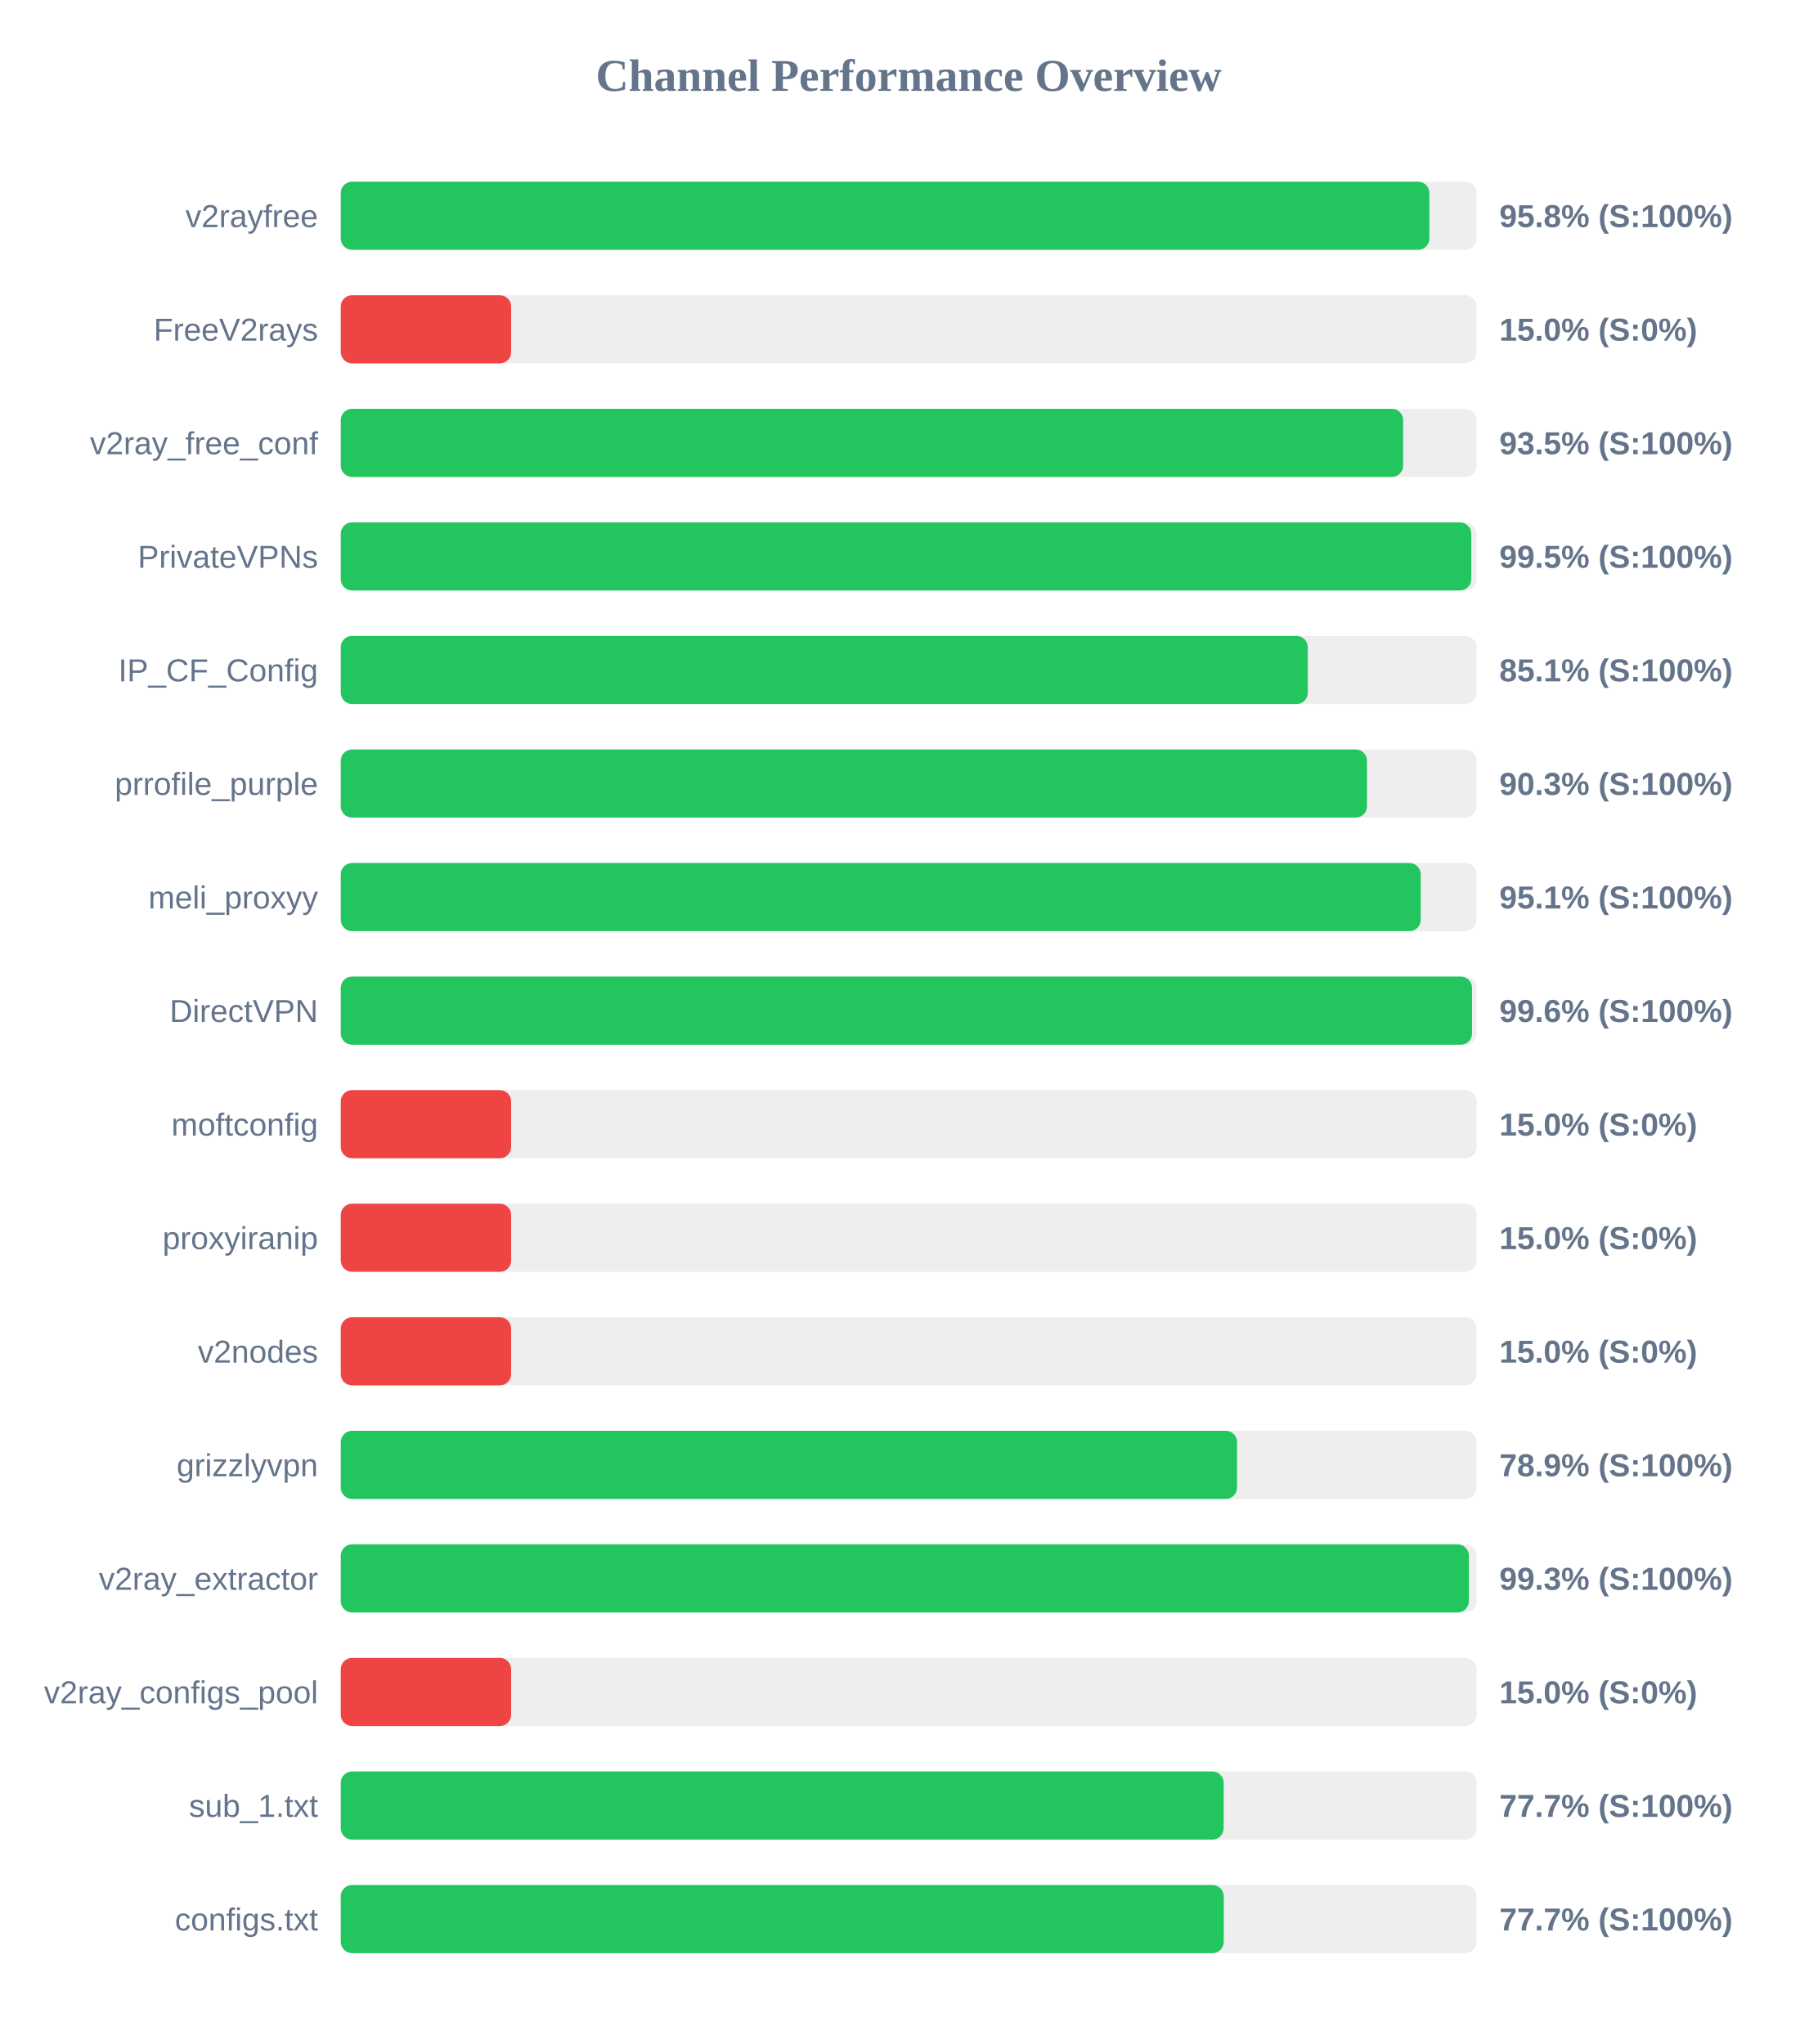
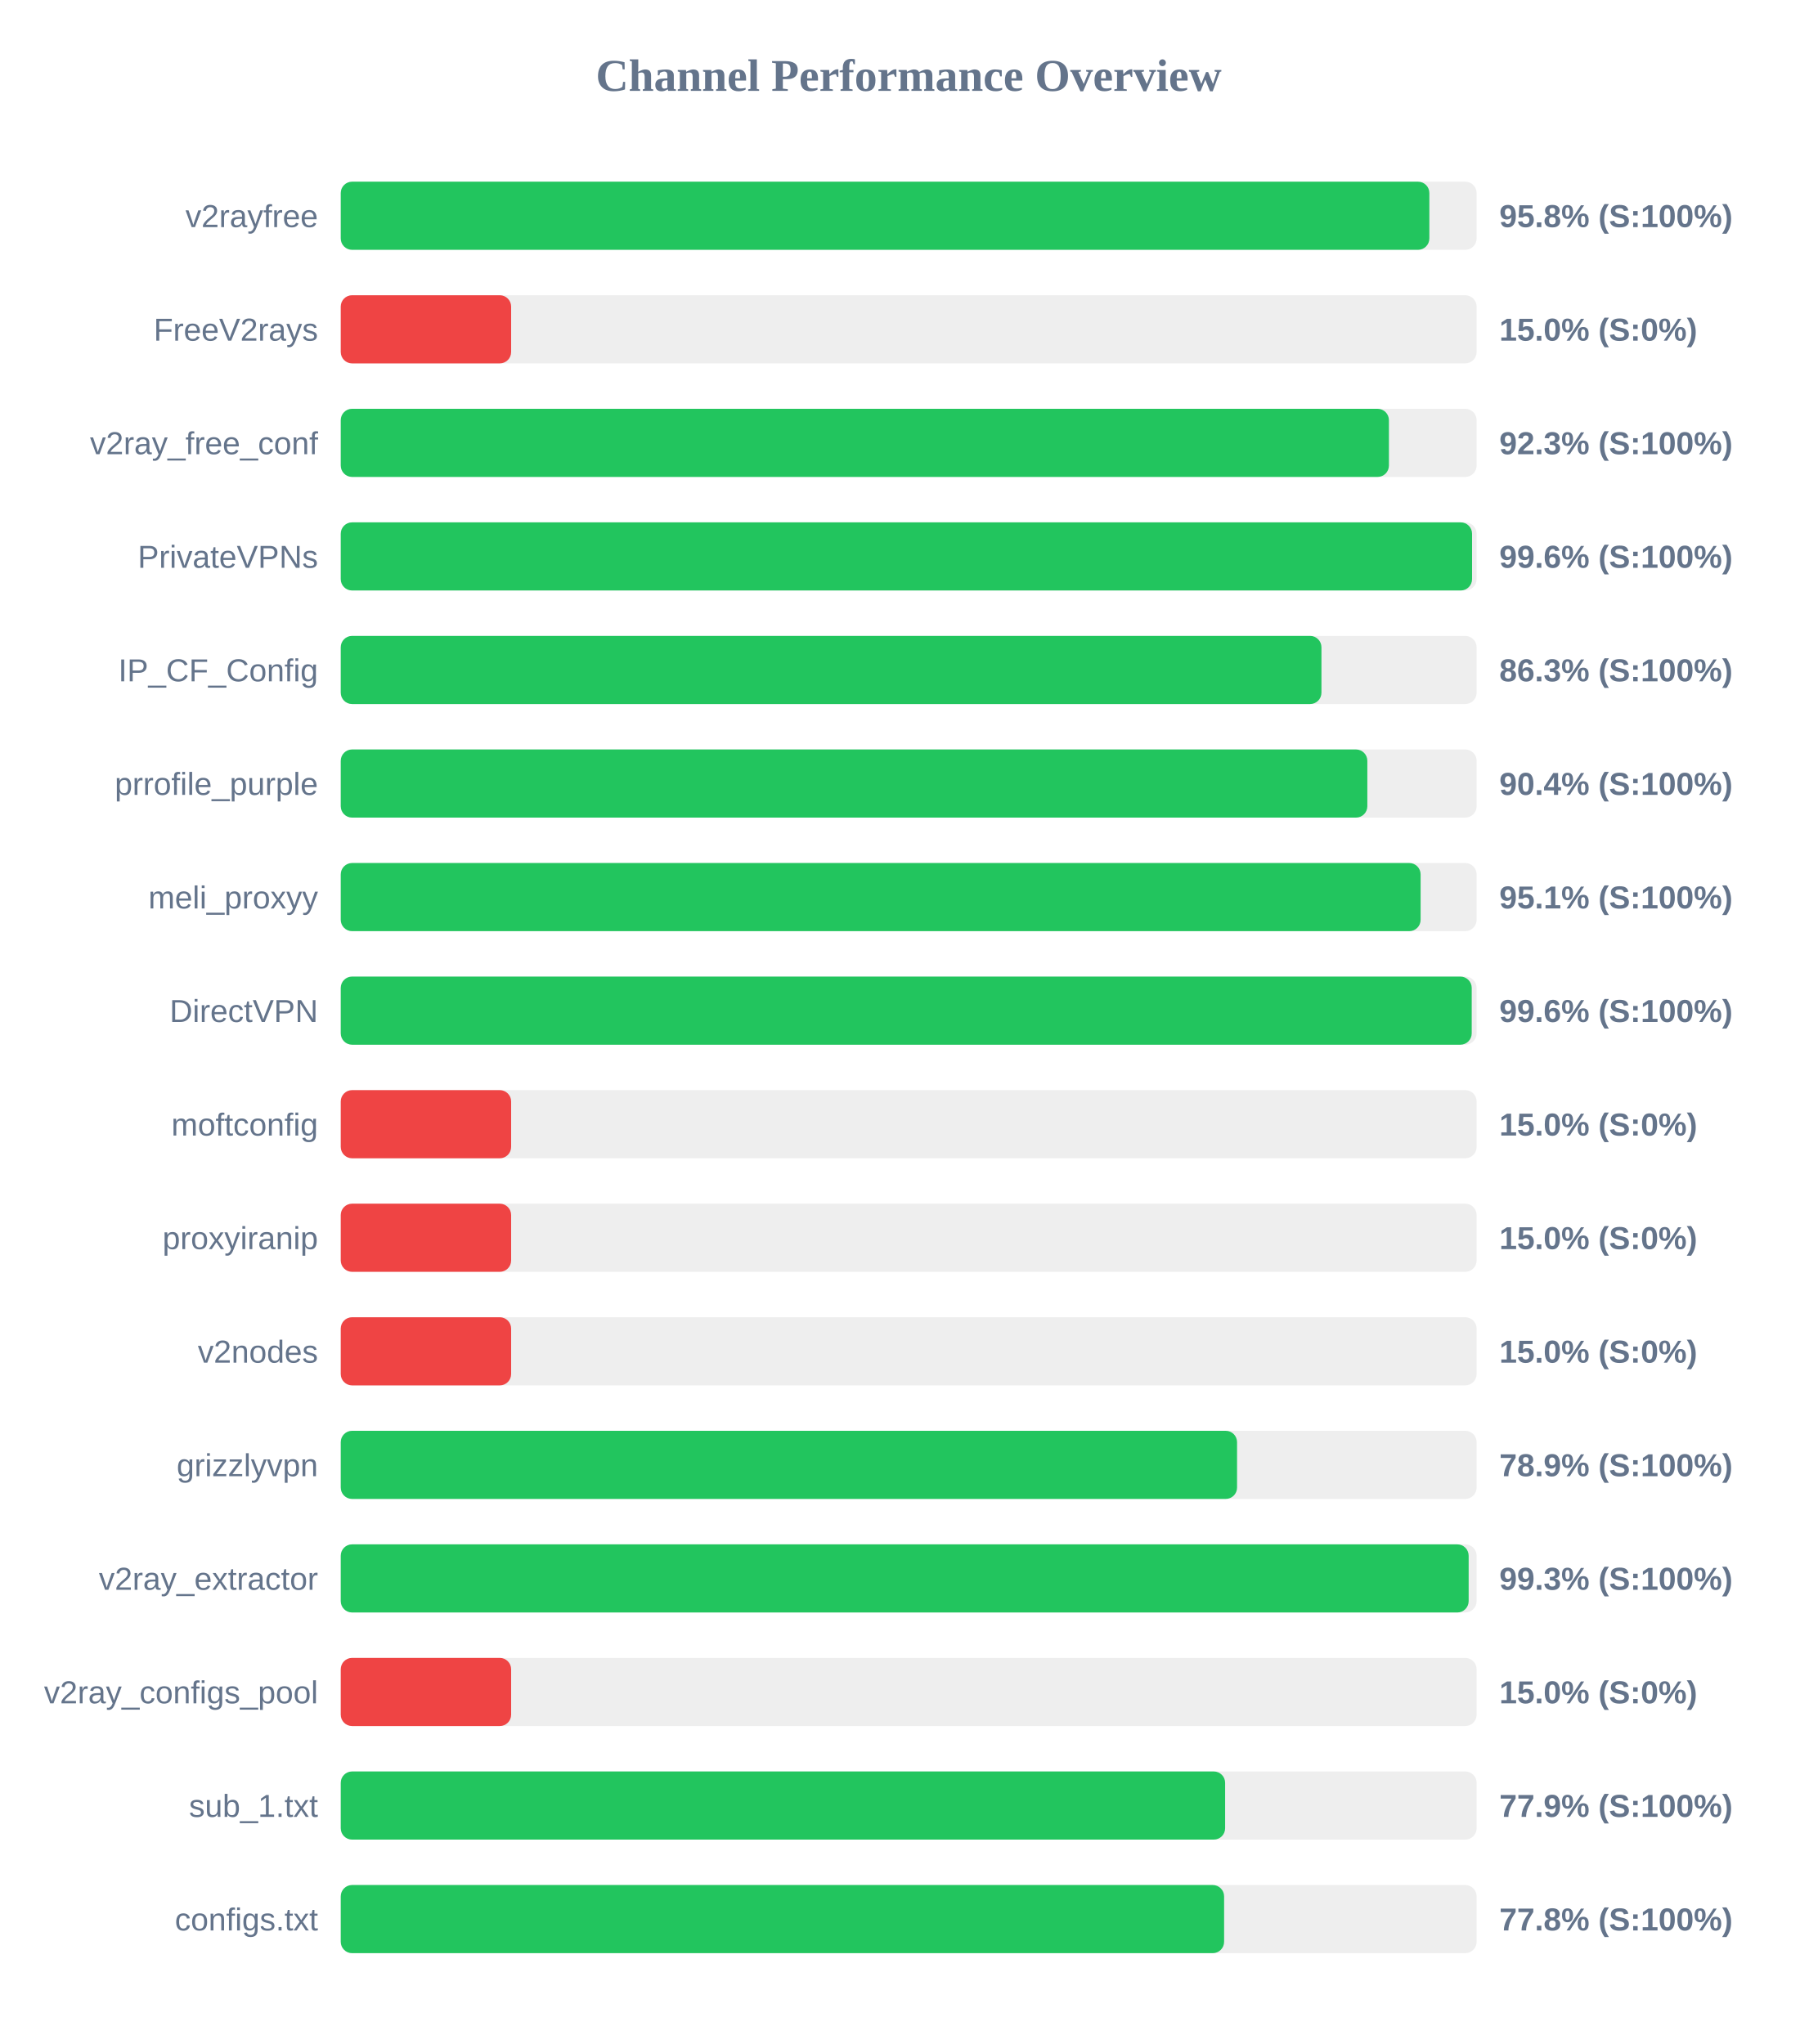
<svg xmlns="http://www.w3.org/2000/svg" width="800" height="900" version="1.1">
  <style>
        .row { font: 14px Arial; fill: #64748b; }
        .score { font: bold 14px Arial; fill: #64748b; }
    </style>
  <text x="400" y="40" text-anchor="middle" font-size="20px" font-weight="bold" fill="#64748b">Channel Performance Overview</text>
  <rect x="150" y="80" width="500" height="30" fill="#eee" rx="5" />
  <rect x="150" y="80" width="479.2" height="30" fill="#22c55e" rx="5" />
  <text x="140" y="100" text-anchor="end" class="row">v2rayfree</text>
  <text x="660" y="100" text-anchor="start" class="score">95.8% (S:100%)</text>
  <rect x="150" y="130" width="500" height="30" fill="#eee" rx="5" />
  <rect x="150" y="130" width="75.0" height="30" fill="#ef4444" rx="5" />
  <text x="140" y="150" text-anchor="end" class="row">FreeV2rays</text>
  <text x="660" y="150" text-anchor="start" class="score">15.0% (S:0%)</text>
  <rect x="150" y="180" width="500" height="30" fill="#eee" rx="5" />
-   <rect x="150" y="180" width="467.65" height="30" fill="#22c55e" rx="5" />
+   <rect x="150" y="180" width="461.4" height="30" fill="#22c55e" rx="5" />
  <text x="140" y="200" text-anchor="end" class="row">v2ray_free_conf</text>
-   <text x="660" y="200" text-anchor="start" class="score">93.5% (S:100%)</text>
+   <text x="660" y="200" text-anchor="start" class="score">92.3% (S:100%)</text>
  <rect x="150" y="230" width="500" height="30" fill="#eee" rx="5" />
-   <rect x="150" y="230" width="497.65" height="30" fill="#22c55e" rx="5" />
+   <rect x="150" y="230" width="498.0" height="30" fill="#22c55e" rx="5" />
  <text x="140" y="250" text-anchor="end" class="row">PrivateVPNs</text>
-   <text x="660" y="250" text-anchor="start" class="score">99.5% (S:100%)</text>
+   <text x="660" y="250" text-anchor="start" class="score">99.6% (S:100%)</text>
  <rect x="150" y="280" width="500" height="30" fill="#eee" rx="5" />
-   <rect x="150" y="280" width="425.7" height="30" fill="#22c55e" rx="5" />
+   <rect x="150" y="280" width="431.7" height="30" fill="#22c55e" rx="5" />
  <text x="140" y="300" text-anchor="end" class="row">IP_CF_Config</text>
-   <text x="660" y="300" text-anchor="start" class="score">85.1% (S:100%)</text>
+   <text x="660" y="300" text-anchor="start" class="score">86.3% (S:100%)</text>
  <rect x="150" y="330" width="500" height="30" fill="#eee" rx="5" />
-   <rect x="150" y="330" width="451.75" height="30" fill="#22c55e" rx="5" />
+   <rect x="150" y="330" width="451.9" height="30" fill="#22c55e" rx="5" />
  <text x="140" y="350" text-anchor="end" class="row">prrofile_purple</text>
-   <text x="660" y="350" text-anchor="start" class="score">90.3% (S:100%)</text>
+   <text x="660" y="350" text-anchor="start" class="score">90.4% (S:100%)</text>
  <rect x="150" y="380" width="500" height="30" fill="#eee" rx="5" />
-   <rect x="150" y="380" width="475.4" height="30" fill="#22c55e" rx="5" />
+   <rect x="150" y="380" width="475.35" height="30" fill="#22c55e" rx="5" />
  <text x="140" y="400" text-anchor="end" class="row">meli_proxyy</text>
  <text x="660" y="400" text-anchor="start" class="score">95.1% (S:100%)</text>
  <rect x="150" y="430" width="500" height="30" fill="#eee" rx="5" />
-   <rect x="150" y="430" width="498.0" height="30" fill="#22c55e" rx="5" />
+   <rect x="150" y="430" width="497.85" height="30" fill="#22c55e" rx="5" />
  <text x="140" y="450" text-anchor="end" class="row">DirectVPN</text>
  <text x="660" y="450" text-anchor="start" class="score">99.6% (S:100%)</text>
  <rect x="150" y="480" width="500" height="30" fill="#eee" rx="5" />
  <rect x="150" y="480" width="75.0" height="30" fill="#ef4444" rx="5" />
  <text x="140" y="500" text-anchor="end" class="row">moftconfig</text>
  <text x="660" y="500" text-anchor="start" class="score">15.0% (S:0%)</text>
  <rect x="150" y="530" width="500" height="30" fill="#eee" rx="5" />
  <rect x="150" y="530" width="75.0" height="30" fill="#ef4444" rx="5" />
  <text x="140" y="550" text-anchor="end" class="row">proxyiranip</text>
  <text x="660" y="550" text-anchor="start" class="score">15.0% (S:0%)</text>
  <rect x="150" y="580" width="500" height="30" fill="#eee" rx="5" />
  <rect x="150" y="580" width="75.0" height="30" fill="#ef4444" rx="5" />
  <text x="140" y="600" text-anchor="end" class="row">v2nodes</text>
  <text x="660" y="600" text-anchor="start" class="score">15.0% (S:0%)</text>
  <rect x="150" y="630" width="500" height="30" fill="#eee" rx="5" />
  <rect x="150" y="630" width="394.55" height="30" fill="#22c55e" rx="5" />
  <text x="140" y="650" text-anchor="end" class="row">grizzlyvpn</text>
  <text x="660" y="650" text-anchor="start" class="score">78.9% (S:100%)</text>
  <rect x="150" y="680" width="500" height="30" fill="#eee" rx="5" />
-   <rect x="150" y="680" width="496.6" height="30" fill="#22c55e" rx="5" />
+   <rect x="150" y="680" width="496.5" height="30" fill="#22c55e" rx="5" />
  <text x="140" y="700" text-anchor="end" class="row">v2ray_extractor</text>
  <text x="660" y="700" text-anchor="start" class="score">99.3% (S:100%)</text>
  <rect x="150" y="730" width="500" height="30" fill="#eee" rx="5" />
  <rect x="150" y="730" width="75.0" height="30" fill="#ef4444" rx="5" />
  <text x="140" y="750" text-anchor="end" class="row">v2ray_configs_pool</text>
  <text x="660" y="750" text-anchor="start" class="score">15.0% (S:0%)</text>
  <rect x="150" y="780" width="500" height="30" fill="#eee" rx="5" />
-   <rect x="150" y="780" width="388.65" height="30" fill="#22c55e" rx="5" />
+   <rect x="150" y="780" width="389.3" height="30" fill="#22c55e" rx="5" />
  <text x="140" y="800" text-anchor="end" class="row">sub_1.txt</text>
-   <text x="660" y="800" text-anchor="start" class="score">77.7% (S:100%)</text>
+   <text x="660" y="800" text-anchor="start" class="score">77.9% (S:100%)</text>
  <rect x="150" y="830" width="500" height="30" fill="#eee" rx="5" />
-   <rect x="150" y="830" width="388.7" height="30" fill="#22c55e" rx="5" />
+   <rect x="150" y="830" width="388.85" height="30" fill="#22c55e" rx="5" />
  <text x="140" y="850" text-anchor="end" class="row">configs.txt</text>
-   <text x="660" y="850" text-anchor="start" class="score">77.7% (S:100%)</text>
+   <text x="660" y="850" text-anchor="start" class="score">77.8% (S:100%)</text>
</svg>
